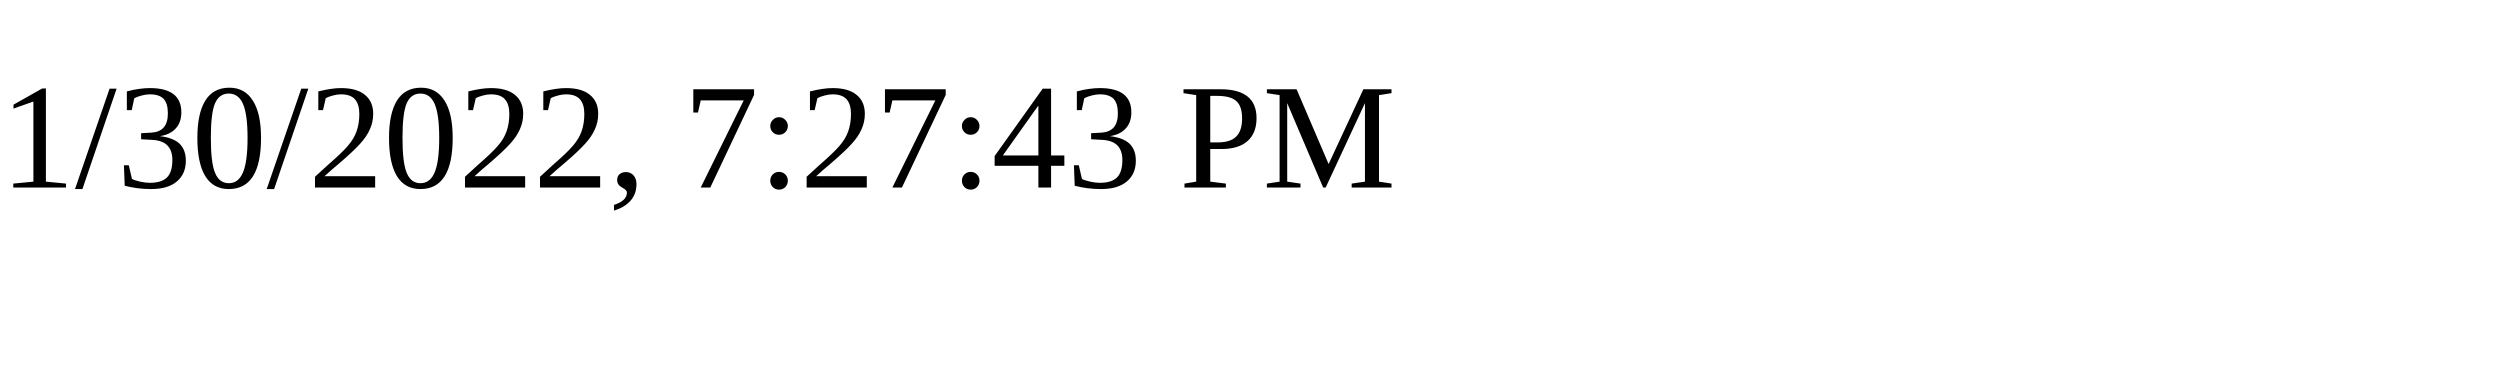
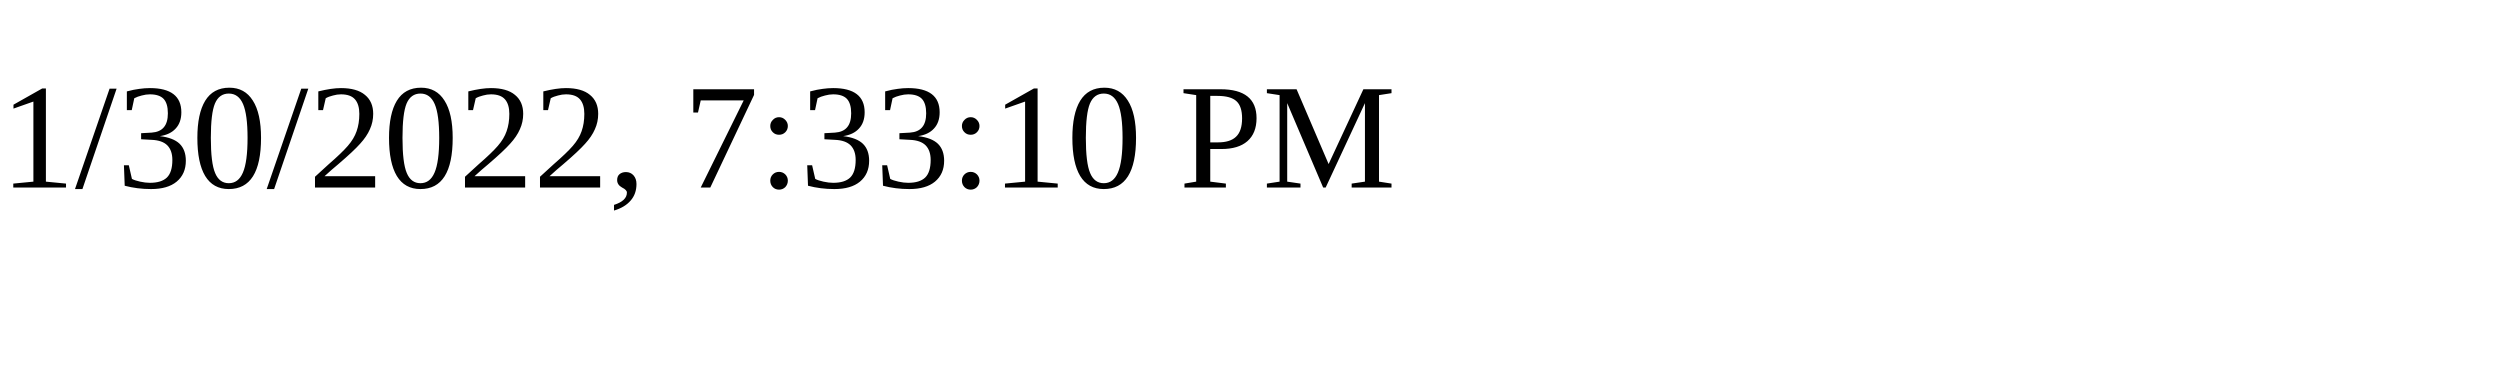
<svg xmlns="http://www.w3.org/2000/svg" height="30" width="200">
-   <text x="0" y="15">1/30/2022, 7:27:43 PM</text>
+   <text x="0" y="15">1/30/2022, 7:33:10 PM</text>
</svg>
